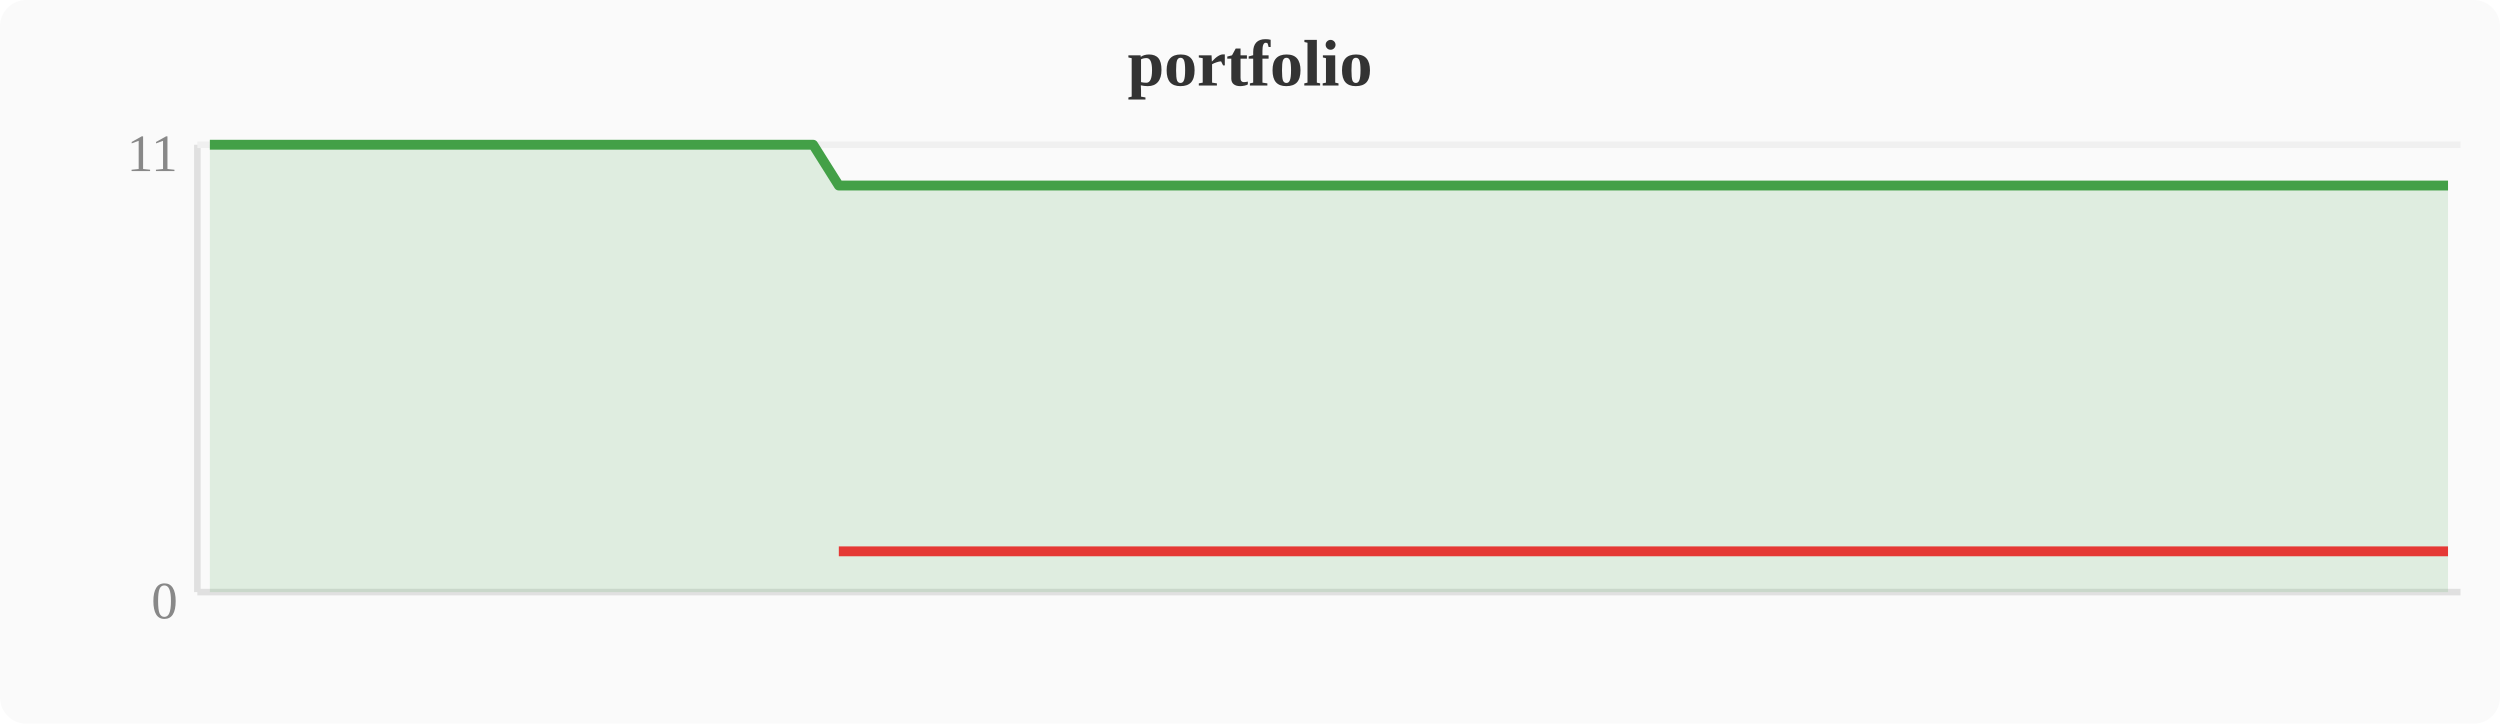
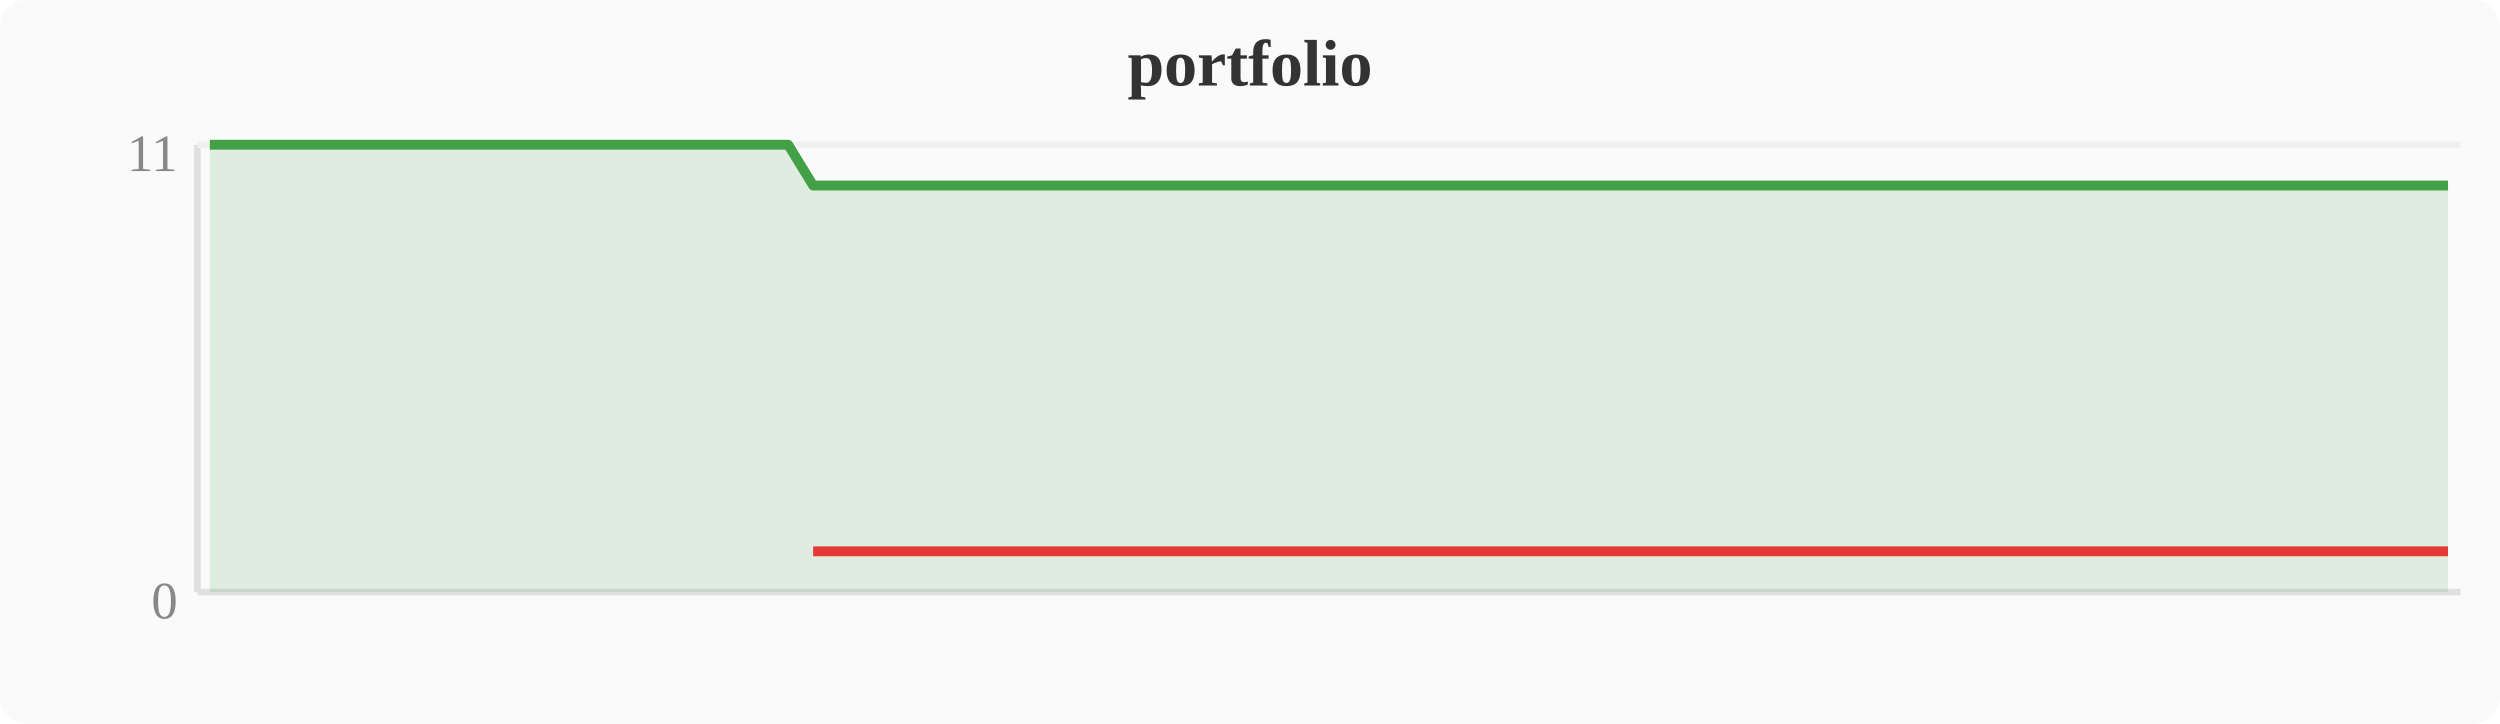
<svg xmlns="http://www.w3.org/2000/svg" width="380" height="110" viewBox="0 0 380 110">
  <rect width="380" height="110" fill="#fafafa" rx="4" />
  <text x="190" y="13" text-anchor="middle" font-size="10" font-weight="bold" fill="#333">portfolio</text>
  <line x1="30" y1="22" x2="30" y2="90" stroke="#e0e0e0" stroke-width="1" />
  <line x1="30" y1="90" x2="374" y2="90" stroke="#e0e0e0" stroke-width="1" />
  <line x1="30" y1="22" x2="374" y2="22" stroke="#f0f0f0" stroke-width="1" />
  <text x="27" y="94" text-anchor="end" font-size="8" fill="#888">0</text>
  <text x="27" y="26" text-anchor="end" font-size="8" fill="#888">11</text>
-   <polygon points="31.9,22.0 35.7,22.0 39.6,22.0 43.4,22.0 47.2,22.0 51.0,22.0 54.8,22.0 58.7,22.0 62.5,22.0 66.3,22.0 70.1,22.0 74.0,22.0 77.8,22.0 81.6,22.0 85.4,22.0 89.2,22.0 93.1,22.0 96.9,22.0 100.7,22.0 104.5,22.0 108.4,22.0 112.2,22.0 116.0,22.0 119.8,22.0 123.6,22.0 127.5,28.2 131.3,28.2 135.1,28.2 138.9,28.2 142.8,28.2 146.6,28.2 150.4,28.2 154.2,28.2 158.0,28.2 161.9,28.2 165.7,28.2 169.5,28.2 173.3,28.2 177.2,28.2 181.0,28.2 184.8,28.2 188.6,28.2 192.4,28.2 196.3,28.2 200.1,28.2 203.9,28.2 207.7,28.2 211.6,28.2 215.4,28.2 219.2,28.2 223.0,28.2 226.8,28.2 230.7,28.2 234.5,28.2 238.3,28.2 242.1,28.2 246.0,28.2 249.8,28.2 253.6,28.2 257.4,28.2 261.2,28.2 265.1,28.2 268.9,28.2 272.7,28.2 276.5,28.2 280.4,28.2 284.2,28.2 288.0,28.2 291.8,28.2 295.6,28.2 299.5,28.2 303.3,28.2 307.1,28.2 310.9,28.2 314.8,28.2 318.6,28.2 322.4,28.2 326.2,28.2 330.0,28.2 333.9,28.2 337.7,28.2 341.5,28.2 345.3,28.2 349.2,28.2 353.0,28.2 356.8,28.2 360.6,28.2 364.4,28.2 368.3,28.2 372.1,28.2 372.1,90 31.9,90" fill="#43a047" opacity="0.15" />
-   <polyline points="31.9,22.0 35.7,22.0 39.6,22.0 43.4,22.0 47.2,22.0 51.0,22.0 54.8,22.0 58.7,22.0 62.5,22.0 66.3,22.0 70.1,22.0 74.0,22.0 77.8,22.0 81.6,22.0 85.4,22.0 89.2,22.0 93.1,22.0 96.9,22.0 100.7,22.0 104.5,22.0 108.4,22.0 112.2,22.0 116.0,22.0 119.8,22.0 123.6,22.0 127.5,28.2 131.3,28.2 135.1,28.2 138.9,28.2 142.8,28.2 146.6,28.2 150.4,28.2 154.2,28.2 158.0,28.2 161.9,28.2 165.7,28.2 169.5,28.2 173.3,28.2 177.2,28.2 181.0,28.2 184.8,28.2 188.6,28.2 192.4,28.2 196.3,28.2 200.1,28.2 203.9,28.2 207.7,28.2 211.6,28.2 215.4,28.2 219.2,28.2 223.0,28.2 226.8,28.2 230.7,28.2 234.5,28.2 238.3,28.2 242.1,28.2 246.0,28.2 249.8,28.2 253.6,28.2 257.4,28.2 261.2,28.2 265.1,28.2 268.9,28.2 272.7,28.2 276.5,28.2 280.4,28.2 284.2,28.2 288.0,28.2 291.8,28.2 295.6,28.2 299.5,28.2 303.3,28.2 307.1,28.2 310.9,28.2 314.8,28.2 318.6,28.2 322.4,28.2 326.2,28.2 330.0,28.2 333.9,28.2 337.7,28.2 341.5,28.2 345.3,28.2 349.2,28.2 353.0,28.2 356.8,28.2 360.6,28.2 364.4,28.2 368.3,28.2 372.1,28.2" fill="none" stroke="#43a047" stroke-width="1.5" stroke-linejoin="round" />
-   <polyline points="127.5,83.8 131.3,83.8 135.1,83.8 138.9,83.8 142.8,83.8 146.6,83.8 150.4,83.8 154.2,83.8 158.0,83.8 161.9,83.8 165.7,83.8 169.5,83.8 173.3,83.8 177.2,83.8 181.0,83.8 184.8,83.8 188.6,83.8 192.4,83.8 196.3,83.8 200.1,83.8 203.9,83.8 207.7,83.8 211.6,83.8 215.4,83.8 219.2,83.8 223.0,83.8 226.8,83.8 230.7,83.8 234.5,83.8 238.3,83.8 242.1,83.8 246.0,83.8 249.8,83.8 253.6,83.8 257.4,83.8 261.2,83.8 265.1,83.8 268.9,83.8 272.7,83.8 276.5,83.8 280.4,83.8 284.2,83.8 288.0,83.8 291.8,83.8 295.6,83.8 299.5,83.8 303.3,83.8 307.1,83.8 310.9,83.8 314.8,83.8 318.6,83.8 322.4,83.8 326.2,83.8 330.0,83.8 333.9,83.8 337.7,83.8 341.5,83.8 345.3,83.8 349.2,83.8 353.0,83.8 356.8,83.8 360.6,83.8 364.4,83.8 368.3,83.8 372.1,83.8" fill="none" stroke="#e53935" stroke-width="1.5" stroke-linejoin="round" />
+   <polygon points="31.9,22.0 35.7,22.0 39.6,22.0 43.4,22.0 47.2,22.0 51.0,22.0 54.8,22.0 58.7,22.0 62.5,22.0 66.3,22.0 70.1,22.0 74.0,22.0 77.8,22.0 81.6,22.0 85.4,22.0 89.2,22.0 93.1,22.0 96.9,22.0 100.7,22.0 104.5,22.0 108.4,22.0 112.2,22.0 116.0,22.0 119.8,22.0 123.6,28.2 127.5,28.2 131.3,28.2 135.1,28.2 138.9,28.2 142.8,28.2 146.6,28.2 150.4,28.2 154.2,28.2 158.0,28.2 161.9,28.2 165.7,28.2 169.5,28.2 173.3,28.2 177.2,28.2 181.0,28.2 184.8,28.2 188.6,28.2 192.4,28.2 196.3,28.2 200.1,28.2 203.9,28.2 207.7,28.2 211.6,28.2 215.4,28.2 219.2,28.2 223.0,28.2 226.8,28.2 230.7,28.2 234.5,28.2 238.3,28.2 242.1,28.2 246.0,28.2 249.8,28.2 253.6,28.2 257.4,28.2 261.2,28.2 265.1,28.2 268.9,28.2 272.7,28.2 276.5,28.2 280.4,28.2 284.2,28.2 288.0,28.2 291.8,28.2 295.6,28.2 299.5,28.2 303.3,28.2 307.1,28.2 310.9,28.2 314.8,28.2 318.6,28.2 322.4,28.2 326.2,28.2 330.0,28.2 333.9,28.2 337.7,28.2 341.5,28.2 345.3,28.2 349.2,28.2 353.0,28.2 356.8,28.2 360.6,28.2 364.4,28.2 368.3,28.2 372.1,28.2 372.1,90 31.9,90" fill="#43a047" opacity="0.15" />
+   <polyline points="31.9,22.0 35.7,22.0 39.6,22.0 43.4,22.0 47.2,22.0 51.0,22.0 54.8,22.0 58.7,22.0 62.5,22.0 66.3,22.0 70.1,22.0 74.0,22.0 77.8,22.0 81.6,22.0 85.4,22.0 89.2,22.0 93.1,22.0 96.9,22.0 100.7,22.0 104.5,22.0 108.4,22.0 112.2,22.0 116.0,22.0 119.8,22.0 123.6,28.2 127.5,28.2 131.3,28.2 135.1,28.2 138.9,28.2 142.8,28.2 146.6,28.2 150.4,28.2 154.2,28.2 158.0,28.2 161.9,28.2 165.7,28.2 169.5,28.2 173.3,28.2 177.2,28.2 181.0,28.2 184.8,28.2 188.6,28.2 192.4,28.2 196.3,28.2 200.1,28.2 203.9,28.2 207.7,28.2 211.6,28.2 215.4,28.2 219.2,28.2 223.0,28.2 226.8,28.2 230.7,28.2 234.5,28.2 238.3,28.2 242.1,28.2 246.0,28.2 249.8,28.2 253.6,28.2 257.4,28.2 261.2,28.2 265.1,28.2 268.9,28.2 272.7,28.2 276.5,28.2 280.4,28.2 284.2,28.2 288.0,28.2 291.8,28.2 295.6,28.2 299.5,28.2 303.3,28.2 307.1,28.2 310.9,28.2 314.8,28.2 318.6,28.2 322.4,28.2 326.2,28.2 330.0,28.2 333.9,28.2 337.7,28.2 341.5,28.2 345.3,28.2 349.2,28.2 353.0,28.2 356.8,28.2 360.6,28.2 364.4,28.2 368.3,28.2 372.1,28.2" fill="none" stroke="#43a047" stroke-width="1.5" stroke-linejoin="round" />
+   <polyline points="123.6,83.8 127.5,83.8 131.3,83.8 135.1,83.8 138.9,83.8 142.8,83.8 146.6,83.8 150.4,83.8 154.2,83.8 158.0,83.8 161.9,83.8 165.7,83.8 169.5,83.8 173.3,83.8 177.2,83.8 181.0,83.8 184.8,83.8 188.6,83.8 192.4,83.8 196.3,83.8 200.1,83.8 203.9,83.8 207.7,83.8 211.6,83.8 215.4,83.8 219.2,83.8 223.0,83.8 226.8,83.8 230.7,83.8 234.5,83.8 238.3,83.8 242.1,83.8 246.0,83.8 249.8,83.8 253.6,83.8 257.4,83.8 261.2,83.8 265.1,83.8 268.9,83.8 272.7,83.8 276.5,83.8 280.4,83.8 284.2,83.8 288.0,83.8 291.8,83.8 295.6,83.8 299.5,83.8 303.3,83.8 307.1,83.8 310.9,83.8 314.8,83.8 318.6,83.8 322.4,83.8 326.2,83.8 330.0,83.8 333.9,83.8 337.7,83.8 341.5,83.8 345.3,83.8 349.2,83.8 353.0,83.8 356.8,83.8 360.6,83.8 364.4,83.8 368.3,83.8 372.1,83.8" fill="none" stroke="#e53935" stroke-width="1.5" stroke-linejoin="round" />
</svg>
